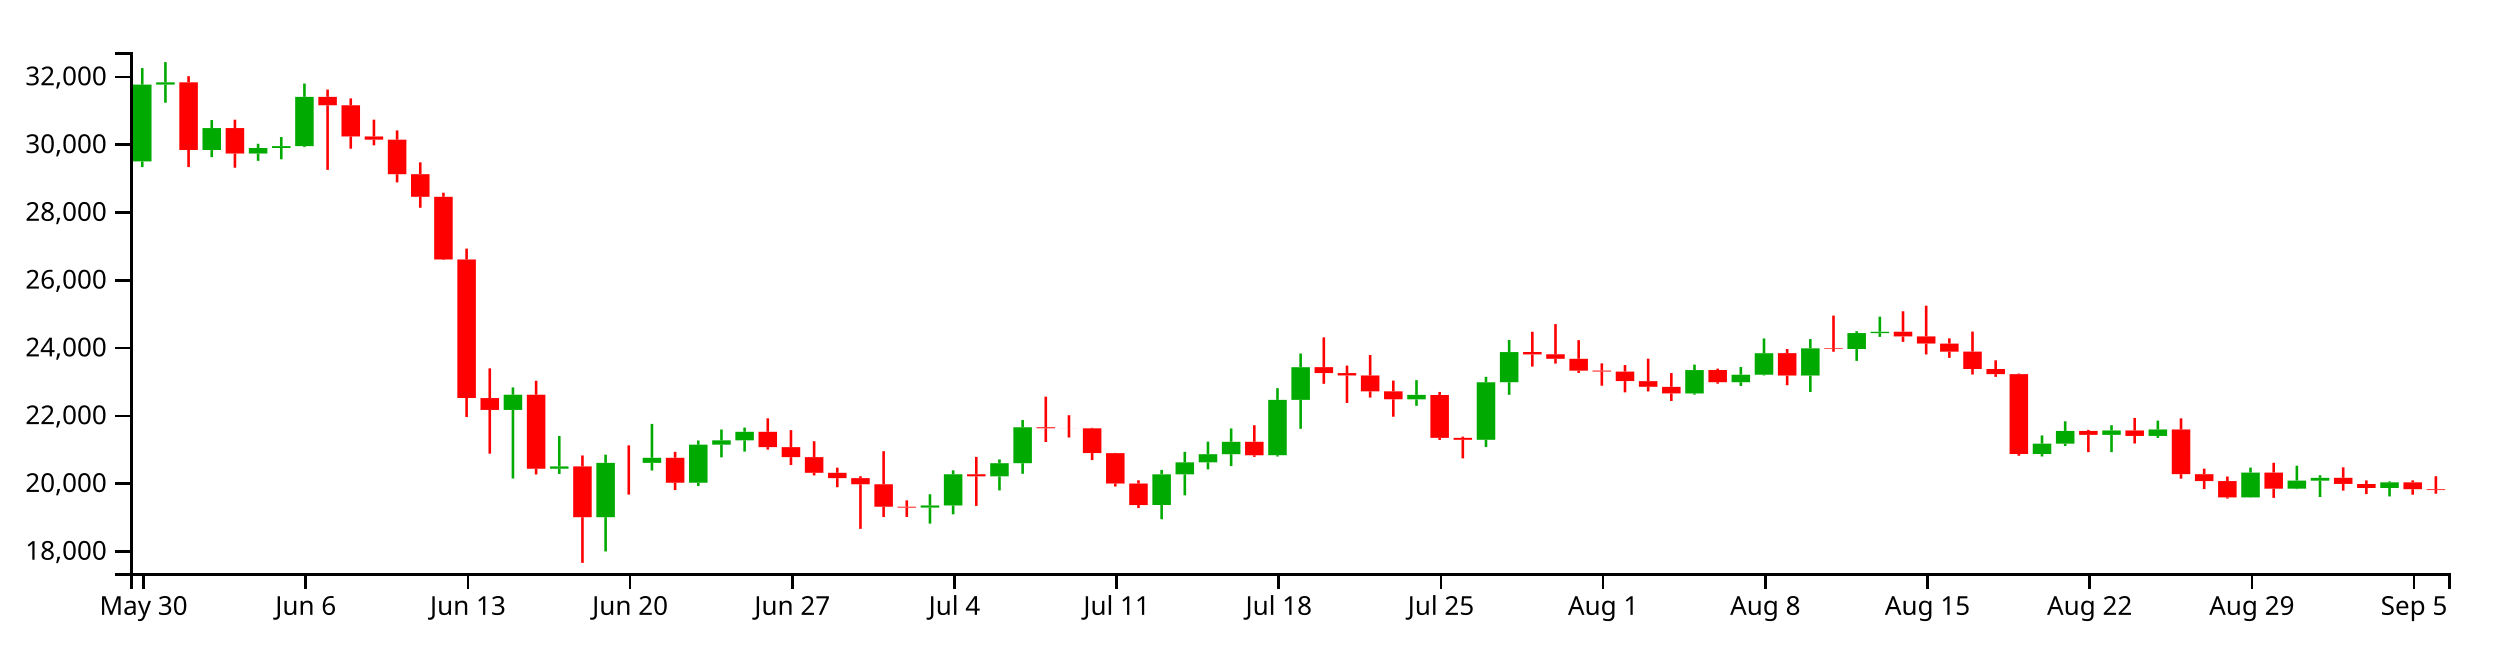
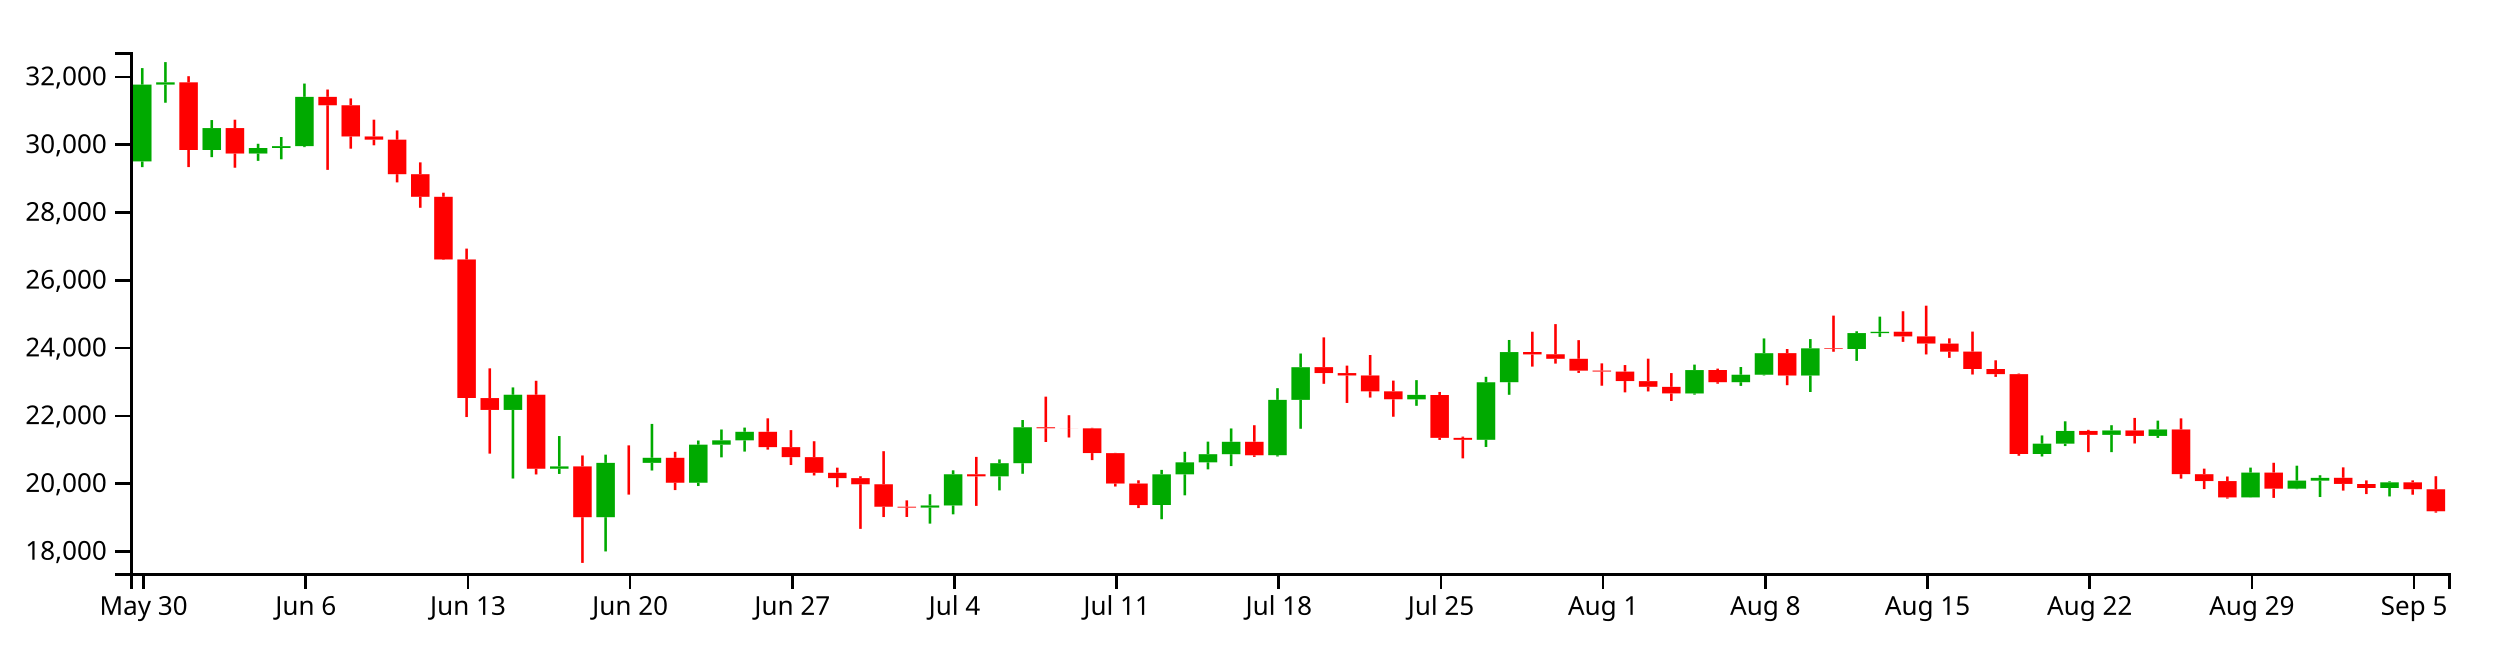
<svg xmlns="http://www.w3.org/2000/svg" version="1.1" width="960" height="250">
  <g transform="translate(50,20)">
    <style>.axis path,.axis line{fill:none;stroke:#000;shape-rendering:crispEdges;}path.candle{stroke:#000000;}path.candle.body{stroke-width:0;}path.candle.up{fill:#00AA00;stroke:#00AA00;}path.candle.down{fill:#FF0000;stroke:#FF0000;}</style>
    <g class="candlestick">
      <g class="data">
        <path class="candle body up" d="M 1.068 41.989 l 7.117 0 L 8.185 12.498 l -7.117 0 L 1.068 41.989 M 9.964 12.497 l 7.117 0 L 17.081 11.628 l -7.117 0 L 9.964 12.497 M 27.757 37.594 l 7.117 0 L 34.874 29.176 l -7.117 0 L 27.757 37.594 M 45.55 38.968 l 7.117 0 L 52.667 36.836 l -7.117 0 L 45.55 38.968 M 54.446 36.836 l 7.117 0 L 61.563 36.118 l -7.117 0 L 54.446 36.836 M 63.343 36.118 l 7.117 0 L 70.46 17.197 l -7.117 0 L 63.343 36.118 M 143.411 137.403 l 7.117 0 L 150.528 131.582 l -7.117 0 L 143.411 137.403 M 161.204 159.993 l 7.117 0 L 168.321 159.105 l -7.117 0 L 161.204 159.993 M 178.996 178.601 l 7.117 0 L 186.114 157.737 l -7.117 0 L 178.996 178.601 M 196.789 157.738 l 7.117 0 L 203.906 155.791 l -7.117 0 L 196.789 157.738 M 214.582 165.363 l 7.117 0 L 221.699 150.759 l -7.117 0 L 214.582 165.363 M 223.479 150.759 l 7.117 0 L 230.596 149.099 l -7.117 0 L 223.479 150.759 M 232.375 149.099 l 7.117 0 L 239.492 145.8 l -7.117 0 L 232.375 149.099 M 303.547 174.93 l 7.117 0 L 310.664 174.11 l -7.117 0 L 303.547 174.93 M 312.443 174.11 l 7.117 0 L 319.56 162.126 l -7.117 0 L 312.443 174.11 M 330.236 162.918 l 7.117 0 L 337.353 157.86 l -7.117 0 L 330.236 162.918 M 339.132 157.86 l 7.117 0 L 346.25 144.059 l -7.117 0 L 339.132 157.86 M 392.511 173.909 l 7.117 0 L 399.628 162.15 l -7.117 0 L 392.511 173.909 M 401.407 162.15 l 7.117 0 L 408.525 157.543 l -7.117 0 L 401.407 162.15 M 410.304 157.543 l 7.117 0 L 417.421 154.404 l -7.117 0 L 410.304 157.543 M 419.2 154.404 l 7.117 0 L 426.317 149.647 l -7.117 0 L 419.2 154.404 M 436.993 154.801 l 7.117 0 L 444.11 133.549 l -7.117 0 L 436.993 154.801 M 445.89 133.549 l 7.117 0 L 453.007 121.003 l -7.117 0 L 445.89 133.549 M 490.372 133.341 l 7.117 0 L 497.489 131.635 l -7.117 0 L 490.372 133.341 M 517.061 148.878 l 7.117 0 L 524.178 126.783 l -7.117 0 L 517.061 148.878 M 525.958 126.759 l 7.117 0 L 533.075 115.195 l -7.117 0 L 525.958 126.759 M 597.129 131.079 l 7.117 0 L 604.246 122.099 l -7.117 0 L 597.129 131.079 M 614.922 126.761 l 7.117 0 L 622.039 123.895 l -7.117 0 L 614.922 126.761 M 623.818 123.895 l 7.117 0 L 630.936 115.623 l -7.117 0 L 623.818 123.895 M 641.611 124.195 l 7.117 0 L 648.729 113.749 l -7.117 0 L 641.611 124.195 M 659.404 114.021 l 7.117 0 L 666.521 107.897 l -7.117 0 L 659.404 114.021 M 668.301 107.923 l 7.117 0 L 675.418 107.407 l -7.117 0 L 668.301 107.923 M 730.576 154.348 l 7.117 0 L 737.693 150.37 l -7.117 0 L 730.576 154.348 M 739.472 150.37 l 7.117 0 L 746.589 145.482 l -7.117 0 L 739.472 150.37 M 757.265 146.977 l 7.117 0 L 764.382 145.307 l -7.117 0 L 757.265 146.977 M 775.058 147.403 l 7.117 0 L 782.175 144.917 l -7.117 0 L 775.058 147.403 M 810.644 170.99 l 7.117 0 L 817.761 161.488 l -7.117 0 L 810.644 170.99 M 828.437 167.64 l 7.117 0 L 835.554 164.556 l -7.117 0 L 828.437 167.64 M 837.333 164.576 l 7.117 0 L 844.45 163.496 l -7.117 0 L 837.333 164.576 M 864.022 167.387 l 7.117 0 L 871.14 165.203 l -7.117 0 L 864.022 167.387" />
-         <path class="candle body down" d="M 18.86 11.628 l 7.117 0 L 25.978 37.594 l -7.117 0 L 18.86 11.628 M 36.653 29.176 l 7.117 0 L 43.77 38.968 l -7.117 0 L 36.653 29.176 M 72.239 17.197 l 7.117 0 L 79.356 20.422 l -7.117 0 L 72.239 17.197 M 81.136 20.422 l 7.117 0 L 88.253 32.402 l -7.117 0 L 81.136 20.422 M 90.032 32.402 l 7.117 0 L 97.149 33.636 l -7.117 0 L 90.032 32.402 M 98.928 33.636 l 7.117 0 L 106.046 46.885 l -7.117 0 L 98.928 33.636 M 107.825 46.885 l 7.117 0 L 114.942 55.568 l -7.117 0 L 107.825 46.885 M 116.721 55.568 l 7.117 0 L 123.838 79.646 l -7.117 0 L 116.721 55.568 M 125.618 79.646 l 7.117 0 L 132.735 132.835 l -7.117 0 L 125.618 79.646 M 134.514 132.863 l 7.117 0 L 141.631 137.403 l -7.117 0 L 134.514 132.863 M 152.307 131.582 l 7.117 0 L 159.424 159.984 l -7.117 0 L 152.307 131.582 M 170.1 159.105 l 7.117 0 L 177.217 178.601 l -7.117 0 L 170.1 159.105 M 187.893 157.737 l 7.117 0 L 195.01 157.738 l -7.117 0 L 187.893 157.737 M 205.686 155.791 l 7.117 0 L 212.803 165.363 l -7.117 0 L 205.686 155.791 M 241.271 145.8 l 7.117 0 L 248.389 151.697 l -7.117 0 L 241.271 145.8 M 250.168 151.697 l 7.117 0 L 257.285 155.543 l -7.117 0 L 250.168 151.697 M 259.064 155.543 l 7.117 0 L 266.182 161.546 l -7.117 0 L 259.064 155.543 M 267.961 161.546 l 7.117 0 L 275.078 163.606 l -7.117 0 L 267.961 161.546 M 276.857 163.606 l 7.117 0 L 283.974 165.959 l -7.117 0 L 276.857 163.606 M 285.754 165.959 l 7.117 0 L 292.871 174.579 l -7.117 0 L 285.754 165.959 M 294.65 174.579 l 7.117 0 L 301.767 174.931 l -7.117 0 L 294.65 174.579 M 321.339 162.126 l 7.117 0 L 328.457 162.918 l -7.117 0 L 321.339 162.126 M 348.029 144.059 l 7.117 0 L 355.146 144.453 l -7.117 0 L 348.029 144.059 M 356.925 144.453 l 7.117 0 L 364.042 144.491 l -7.117 0 L 356.925 144.453 M 365.822 144.486 l 7.117 0 L 372.939 153.982 l -7.117 0 L 365.822 144.486 M 374.718 154 l 7.117 0 L 381.835 165.68 l -7.117 0 L 374.718 154 M 383.615 165.68 l 7.117 0 L 390.732 173.942 l -7.117 0 L 383.615 165.68 M 428.097 149.647 l 7.117 0 L 435.214 154.819 l -7.117 0 L 428.097 149.647 M 454.786 120.979 l 7.117 0 L 461.903 123.259 l -7.117 0 L 454.786 120.979 M 463.683 123.259 l 7.117 0 L 470.8 124.184 l -7.117 0 L 463.683 123.259 M 472.579 124.184 l 7.117 0 L 479.696 130.266 l -7.117 0 L 472.579 124.184 M 481.475 130.266 l 7.117 0 L 488.593 133.308 l -7.117 0 L 481.475 130.266 M 499.268 131.668 l 7.117 0 L 506.385 148.147 l -7.117 0 L 499.268 131.668 M 508.165 148.147 l 7.117 0 L 515.282 148.878 l -7.117 0 L 508.165 148.147 M 534.854 115.165 l 7.117 0 L 541.971 116.095 l -7.117 0 L 534.854 115.165 M 543.75 116.049 l 7.117 0 L 550.868 117.79 l -7.117 0 L 543.75 116.049 M 552.647 117.775 l 7.117 0 L 559.764 122.347 l -7.117 0 L 552.647 117.775 M 561.543 122.308 l 7.117 0 L 568.661 122.677 l -7.117 0 L 561.543 122.308 M 570.44 122.691 l 7.117 0 L 577.557 126.324 l -7.117 0 L 570.44 122.691 M 579.336 126.348 l 7.117 0 L 586.453 128.528 l -7.117 0 L 579.336 126.348 M 588.233 128.547 l 7.117 0 L 595.35 131.071 l -7.117 0 L 588.233 128.547 M 606.026 122.084 l 7.117 0 L 613.143 126.761 l -7.117 0 L 606.026 122.084 M 632.715 115.611 l 7.117 0 L 639.832 124.213 l -7.117 0 L 632.715 115.611 M 650.508 113.749 l 7.117 0 L 657.625 114.004 l -7.117 0 L 650.508 113.749 M 677.197 107.385 l 7.117 0 L 684.314 109.178 l -7.117 0 L 677.197 107.385 M 686.094 109.178 l 7.117 0 L 693.211 111.917 l -7.117 0 L 686.094 109.178 M 694.99 111.94 l 7.117 0 L 702.107 115.041 l -7.117 0 L 694.99 111.94 M 703.886 115.023 l 7.117 0 L 711.004 121.705 l -7.117 0 L 703.886 115.023 M 712.783 121.705 l 7.117 0 L 719.9 123.676 l -7.117 0 L 712.783 121.705 M 721.679 123.673 l 7.117 0 L 728.796 154.348 l -7.117 0 L 721.679 123.673 M 748.369 145.468 l 7.117 0 L 755.486 146.989 l -7.117 0 L 748.369 145.468 M 766.162 145.307 l 7.117 0 L 773.279 147.402 l -7.117 0 L 766.162 145.307 M 783.954 144.917 l 7.117 0 L 791.072 162.07 l -7.117 0 L 783.954 144.917 M 792.851 162.094 l 7.117 0 L 799.968 164.717 l -7.117 0 L 792.851 162.094 M 801.747 164.717 l 7.117 0 L 808.864 170.99 l -7.117 0 L 801.747 164.717 M 819.54 161.469 l 7.117 0 L 826.657 167.658 l -7.117 0 L 819.54 161.469 M 846.23 163.48 l 7.117 0 L 853.347 165.833 l -7.117 0 L 846.23 163.48 M 855.126 165.845 l 7.117 0 L 862.243 167.394 l -7.117 0 L 855.126 165.845 M 872.919 165.203 l 7.117 0 L 880.036 167.851 l -7.117 0 L 872.919 165.203 M 881.815 167.87 l 7.117 0 L 888.932 168.178 l -7.117 0 L 881.815 167.87" />
+         <path class="candle body down" d="M 18.86 11.628 l 7.117 0 L 25.978 37.594 l -7.117 0 L 18.86 11.628 M 36.653 29.176 l 7.117 0 L 43.77 38.968 l -7.117 0 L 36.653 29.176 M 72.239 17.197 l 7.117 0 L 79.356 20.422 l -7.117 0 L 72.239 17.197 M 81.136 20.422 l 7.117 0 L 88.253 32.402 l -7.117 0 L 81.136 20.422 M 90.032 32.402 l 7.117 0 L 97.149 33.636 l -7.117 0 L 90.032 32.402 M 98.928 33.636 l 7.117 0 L 106.046 46.885 l -7.117 0 L 98.928 33.636 M 107.825 46.885 l 7.117 0 L 114.942 55.568 l -7.117 0 L 107.825 46.885 M 116.721 55.568 l 7.117 0 L 123.838 79.646 l -7.117 0 L 116.721 55.568 M 125.618 79.646 l 7.117 0 L 132.735 132.835 l -7.117 0 L 125.618 79.646 M 134.514 132.863 l 7.117 0 L 141.631 137.403 l -7.117 0 L 134.514 132.863 M 152.307 131.582 l 7.117 0 L 159.424 159.984 l -7.117 0 L 152.307 131.582 M 170.1 159.105 l 7.117 0 L 177.217 178.601 l -7.117 0 L 170.1 159.105 M 187.893 157.737 l 7.117 0 L 195.01 157.738 l -7.117 0 L 187.893 157.737 M 205.686 155.791 l 7.117 0 L 212.803 165.363 l -7.117 0 L 205.686 155.791 M 241.271 145.8 l 7.117 0 L 248.389 151.697 l -7.117 0 L 241.271 145.8 M 250.168 151.697 l 7.117 0 L 257.285 155.543 l -7.117 0 L 250.168 151.697 M 259.064 155.543 l 7.117 0 L 266.182 161.546 l -7.117 0 L 259.064 155.543 M 267.961 161.546 l 7.117 0 L 275.078 163.606 l -7.117 0 L 267.961 161.546 M 276.857 163.606 l 7.117 0 L 283.974 165.959 l -7.117 0 L 276.857 163.606 M 285.754 165.959 l 7.117 0 L 292.871 174.579 l -7.117 0 L 285.754 165.959 M 294.65 174.579 l 7.117 0 L 301.767 174.931 l -7.117 0 L 294.65 174.579 M 321.339 162.126 l 7.117 0 L 328.457 162.918 l -7.117 0 L 321.339 162.126 M 348.029 144.059 l 7.117 0 L 355.146 144.453 l -7.117 0 L 348.029 144.059 M 356.925 144.453 l 7.117 0 L 364.042 144.491 l -7.117 0 L 356.925 144.453 M 365.822 144.486 l 7.117 0 L 372.939 153.982 l -7.117 0 L 365.822 144.486 M 374.718 154 l 7.117 0 L 381.835 165.68 l -7.117 0 L 374.718 154 M 383.615 165.68 l 7.117 0 L 390.732 173.942 l -7.117 0 L 383.615 165.68 M 428.097 149.647 l 7.117 0 L 435.214 154.819 l -7.117 0 L 428.097 149.647 M 454.786 120.979 l 7.117 0 L 461.903 123.259 l -7.117 0 L 454.786 120.979 M 463.683 123.259 l 7.117 0 L 470.8 124.184 l -7.117 0 L 463.683 123.259 M 472.579 124.184 l 7.117 0 L 479.696 130.266 l -7.117 0 L 472.579 124.184 M 481.475 130.266 l 7.117 0 L 488.593 133.308 l -7.117 0 L 481.475 130.266 M 499.268 131.668 l 7.117 0 L 506.385 148.147 l -7.117 0 L 499.268 131.668 M 508.165 148.147 l 7.117 0 L 515.282 148.878 l -7.117 0 L 508.165 148.147 M 534.854 115.165 l 7.117 0 L 541.971 116.095 l -7.117 0 L 534.854 115.165 M 543.75 116.049 l 7.117 0 L 550.868 117.79 l -7.117 0 L 543.75 116.049 M 552.647 117.775 l 7.117 0 L 559.764 122.347 l -7.117 0 L 552.647 117.775 M 561.543 122.308 l 7.117 0 L 568.661 122.677 l -7.117 0 L 561.543 122.308 M 570.44 122.691 l 7.117 0 L 577.557 126.324 l -7.117 0 L 570.44 122.691 M 579.336 126.348 l 7.117 0 L 586.453 128.528 l -7.117 0 L 579.336 126.348 M 588.233 128.547 l 7.117 0 L 595.35 131.071 l -7.117 0 L 588.233 128.547 M 606.026 122.084 l 7.117 0 L 613.143 126.761 l -7.117 0 L 606.026 122.084 M 632.715 115.611 l 7.117 0 L 639.832 124.213 l -7.117 0 L 632.715 115.611 M 650.508 113.749 l 7.117 0 L 657.625 114.004 l -7.117 0 L 650.508 113.749 M 677.197 107.385 l 7.117 0 L 684.314 109.178 l -7.117 0 L 677.197 107.385 M 686.094 109.178 l 7.117 0 L 693.211 111.917 l -7.117 0 L 686.094 109.178 M 694.99 111.94 l 7.117 0 L 702.107 115.041 l -7.117 0 L 694.99 111.94 M 703.886 115.023 l 7.117 0 L 711.004 121.705 l -7.117 0 L 703.886 115.023 M 712.783 121.705 l 7.117 0 L 719.9 123.676 l -7.117 0 L 712.783 121.705 M 721.679 123.673 l 7.117 0 L 728.796 154.348 l -7.117 0 L 721.679 123.673 M 748.369 145.468 l 7.117 0 L 755.486 146.989 l -7.117 0 L 748.369 145.468 M 766.162 145.307 l 7.117 0 L 773.279 147.402 l -7.117 0 L 766.162 145.307 M 783.954 144.917 l 7.117 0 L 791.072 162.07 l -7.117 0 L 783.954 144.917 M 792.851 162.094 l 7.117 0 L 799.968 164.717 l -7.117 0 L 792.851 162.094 M 801.747 164.717 l 7.117 0 L 808.864 170.99 l -7.117 0 L 801.747 164.717 M 819.54 161.469 l 7.117 0 L 826.657 167.658 l -7.117 0 L 819.54 161.469 M 846.23 163.48 l 7.117 0 L 853.347 165.833 l -7.117 0 L 846.23 163.48 M 855.126 165.845 l 7.117 0 L 862.243 167.394 l -7.117 0 L 855.126 165.845 M 872.919 165.203 l 7.117 0 L 880.036 167.851 l -7.117 0 L 872.919 165.203 M 881.815 167.87 l 7.117 0 L 888.932 176.32 l -7.117 0 L 881.815 167.87" />
        <path class="candle body equal" />
        <path class="candle wick up" d="M 4.626 6.15 L 4.626 12.498 M 4.626 41.989 L 4.626 44.181 M 13.523 3.846 L 13.523 11.628 M 13.523 12.497 L 13.523 19.45 M 31.315 26.1 L 31.315 29.176 M 31.315 37.594 L 31.315 40.343 M 49.108 35.211 L 49.108 36.836 M 49.108 38.968 L 49.108 41.769 M 58.005 32.607 L 58.005 36.118 M 58.005 36.836 L 58.005 41.165 M 66.901 12.089 L 66.901 17.197 M 66.901 36.118 L 66.901 36.495 M 146.969 128.767 L 146.969 131.582 M 146.969 137.403 L 146.969 163.754 M 164.762 147.437 L 164.762 159.105 M 164.762 159.993 L 164.762 161.997 M 182.555 154.588 L 182.555 157.737 M 182.555 178.601 L 182.555 191.75 M 200.348 142.783 L 200.348 155.791 M 200.348 157.738 L 200.348 160.673 M 218.141 149.16 L 218.141 150.759 M 218.141 165.363 L 218.141 166.637 M 227.037 144.925 L 227.037 149.099 M 227.037 150.759 L 227.037 155.619 M 235.934 144.196 L 235.934 145.8 M 235.934 149.099 L 235.934 153.408 M 307.105 169.792 L 307.105 174.11 M 307.105 174.93 L 307.105 181.071 M 316.002 160.6 L 316.002 162.126 M 316.002 174.11 L 316.002 177.501 M 333.794 156.419 L 333.794 157.86 M 333.794 162.918 L 333.794 168.314 M 342.691 141.286 L 342.691 144.059 M 342.691 157.86 L 342.691 161.931 M 396.07 160.436 L 396.07 162.15 M 396.07 173.909 L 396.07 179.38 M 404.966 153.494 L 404.966 157.543 M 404.966 162.15 L 404.966 170.203 M 413.862 149.59 L 413.862 154.404 M 413.862 157.543 L 413.862 160.231 M 422.759 144.528 L 422.759 149.647 M 422.759 154.404 L 422.759 158.978 M 440.552 129.059 L 440.552 133.549 M 440.552 154.801 L 440.552 155.284 M 449.448 115.753 L 449.448 121.003 M 449.448 133.549 L 449.448 144.65 M 493.93 125.974 L 493.93 131.635 M 493.93 133.341 L 493.93 135.832 M 520.62 124.699 L 520.62 126.783 M 520.62 148.878 L 520.62 151.639 M 529.516 110.551 L 529.516 115.195 M 529.516 126.759 L 529.516 131.603 M 600.688 120.011 L 600.688 122.099 M 600.688 131.079 L 600.688 131.54 M 618.481 120.933 L 618.481 123.895 M 618.481 126.761 L 618.481 128.187 M 627.377 109.962 L 627.377 115.623 M 627.377 123.895 L 627.377 124.157 M 645.17 110.209 L 645.17 113.749 M 645.17 124.195 L 645.17 130.528 M 662.963 107.21 L 662.963 107.897 M 662.963 114.021 L 662.963 118.577 M 671.859 101.594 L 671.859 107.407 M 671.859 107.923 L 671.859 109.361 M 734.134 147.21 L 734.134 150.37 M 734.134 154.348 L 734.134 155.291 M 743.031 141.781 L 743.031 145.482 M 743.031 150.37 L 743.031 151.293 M 760.824 143.28 L 760.824 145.307 M 760.824 146.977 L 760.824 153.622 M 778.617 141.523 L 778.617 144.917 M 778.617 147.403 L 778.617 148.156 M 814.202 159.563 L 814.202 161.488 M 814.202 170.99 L 814.202 171.053 M 831.995 158.83 L 831.995 164.556 M 831.995 167.64 L 831.995 167.836 M 840.892 162.495 L 840.892 163.496 M 840.892 164.576 L 840.892 170.859 M 867.581 164.826 L 867.581 165.203 M 867.581 167.387 L 867.581 170.632" style="stroke-width: 1px;" />
-         <path class="candle wick down" d="M 22.419 9.26 L 22.419 11.628 M 22.419 37.594 L 22.419 44.163 M 40.212 25.97 L 40.212 29.176 M 40.212 38.968 L 40.212 44.406 M 75.798 14.38 L 75.798 17.197 M 75.798 20.422 L 75.798 45.231 M 84.694 17.794 L 84.694 20.422 M 84.694 32.402 L 84.694 37.098 M 93.591 25.957 L 93.591 32.402 M 93.591 33.636 L 93.591 35.794 M 102.487 30.085 L 102.487 33.636 M 102.487 46.885 L 102.487 50.033 M 111.383 42.349 L 111.383 46.885 M 111.383 55.568 L 111.383 59.793 M 120.28 54.003 L 120.28 55.568 M 120.28 79.646 L 120.28 79.835 M 129.176 75.464 L 129.176 79.646 M 129.176 132.835 L 129.176 140.145 M 138.073 121.442 L 138.073 132.863 M 138.073 137.403 L 138.073 154.197 M 155.866 126.22 L 155.866 131.582 M 155.866 159.984 L 155.866 162.187 M 173.659 154.899 L 173.659 159.105 M 173.659 178.601 L 173.659 196.154 M 191.451 151.021 L 191.451 157.737 M 191.451 157.738 L 191.451 169.93 M 209.244 153.494 L 209.244 155.791 M 209.244 165.363 L 209.244 168.193 M 244.83 140.636 L 244.83 145.8 M 244.83 151.697 L 244.83 152.652 M 253.727 145.167 L 253.727 151.697 M 253.727 155.543 L 253.727 158.569 M 262.623 149.432 L 262.623 155.543 M 262.623 161.546 L 262.623 162.578 M 271.519 159.581 L 271.519 161.546 M 271.519 163.606 L 271.519 167.095 M 280.416 162.876 L 280.416 163.606 M 280.416 165.959 L 280.416 183.088 M 289.312 153.255 L 289.312 165.959 M 289.312 174.579 L 289.312 178.546 M 298.209 172.138 L 298.209 174.579 M 298.209 174.931 L 298.209 178.52 M 324.898 155.446 L 324.898 162.126 M 324.898 162.918 L 324.898 174.259 M 351.587 132.315 L 351.587 144.059 M 351.587 144.453 L 351.587 149.73 M 360.484 139.439 L 360.484 144.453 M 360.484 144.491 L 360.484 148.001 M 369.38 144.285 L 369.38 144.486 M 369.38 153.982 L 369.38 156.682 M 378.277 153.904 L 378.277 154 M 378.277 165.68 L 378.277 166.83 M 387.173 164.433 L 387.173 165.68 M 387.173 173.942 L 387.173 175.097 M 431.655 143.284 L 431.655 149.647 M 431.655 154.819 L 431.655 155.446 M 458.345 109.549 L 458.345 120.979 M 458.345 123.259 L 458.345 127.385 M 467.241 120.402 L 467.241 123.259 M 467.241 124.184 L 467.241 134.735 M 476.138 116.32 L 476.138 124.184 M 476.138 130.266 L 476.138 132.672 M 485.034 126.155 L 485.034 130.266 M 485.034 133.308 L 485.034 140.03 M 502.827 130.511 L 502.827 131.668 M 502.827 148.147 L 502.827 148.939 M 511.723 147.666 L 511.723 148.147 M 511.723 148.878 L 511.723 156.012 M 538.413 107.39 L 538.413 115.165 M 538.413 116.095 L 538.413 120.776 M 547.309 104.457 L 547.309 116.049 M 547.309 117.79 L 547.309 119.628 M 556.206 110.615 L 556.206 117.775 M 556.206 122.347 L 556.206 123.206 M 565.102 119.532 L 565.102 122.308 M 565.102 122.677 L 565.102 128.117 M 573.998 120.18 L 573.998 122.691 M 573.998 126.324 L 573.998 130.663 M 582.895 117.736 L 582.895 126.348 M 582.895 128.528 L 582.895 130.313 M 591.791 123.258 L 591.791 128.547 M 591.791 131.071 L 591.791 133.973 M 609.584 121.553 L 609.584 122.084 M 609.584 126.761 L 609.584 127.342 M 636.273 114.019 L 636.273 115.611 M 636.273 124.213 L 636.273 127.922 M 654.066 101.197 L 654.066 113.749 M 654.066 114.004 L 654.066 115.075 M 680.756 99.518 L 680.756 107.385 M 680.756 109.178 L 680.756 111.277 M 689.652 97.387 L 689.652 109.178 M 689.652 111.917 L 689.652 116.102 M 698.549 109.93 L 698.549 111.94 M 698.549 115.041 L 698.549 117.429 M 707.445 107.337 L 707.445 115.023 M 707.445 121.705 L 707.445 123.817 M 716.341 118.356 L 716.341 121.705 M 716.341 123.676 L 716.341 124.72 M 725.238 123.449 L 725.238 123.673 M 725.238 154.348 L 725.238 155.009 M 751.927 145.052 L 751.927 145.468 M 751.927 146.989 L 751.927 153.622 M 769.72 140.48 L 769.72 145.307 M 769.72 147.402 L 769.72 150.306 M 787.513 140.652 L 787.513 144.917 M 787.513 162.07 L 787.513 163.802 M 796.409 159.963 L 796.409 162.094 M 796.409 164.717 L 796.409 167.809 M 805.306 162.979 L 805.306 164.717 M 805.306 170.99 L 805.306 171.453 M 823.099 157.707 L 823.099 161.469 M 823.099 167.658 L 823.099 171.193 M 849.788 159.464 L 849.788 163.48 M 849.788 165.833 L 849.788 168.391 M 858.685 164.479 L 858.685 165.845 M 858.685 167.394 L 858.685 169.726 M 876.477 164.461 L 876.477 165.203 M 876.477 167.851 L 876.477 169.972 M 885.374 162.864 L 885.374 167.87 M 885.374 168.178 L 885.374 169.583" style="stroke-width: 1px;" />
+         <path class="candle wick down" d="M 22.419 9.26 L 22.419 11.628 M 22.419 37.594 L 22.419 44.163 M 40.212 25.97 L 40.212 29.176 M 40.212 38.968 L 40.212 44.406 M 75.798 14.38 L 75.798 17.197 M 75.798 20.422 L 75.798 45.231 M 84.694 17.794 L 84.694 20.422 M 84.694 32.402 L 84.694 37.098 M 93.591 25.957 L 93.591 32.402 M 93.591 33.636 L 93.591 35.794 M 102.487 30.085 L 102.487 33.636 M 102.487 46.885 L 102.487 50.033 M 111.383 42.349 L 111.383 46.885 M 111.383 55.568 L 111.383 59.793 M 120.28 54.003 L 120.28 55.568 M 120.28 79.646 L 120.28 79.835 M 129.176 75.464 L 129.176 79.646 M 129.176 132.835 L 129.176 140.145 M 138.073 121.442 L 138.073 132.863 M 138.073 137.403 L 138.073 154.197 M 155.866 126.22 L 155.866 131.582 M 155.866 159.984 L 155.866 162.187 M 173.659 154.899 L 173.659 159.105 M 173.659 178.601 L 173.659 196.154 M 191.451 151.021 L 191.451 157.737 M 191.451 157.738 L 191.451 169.93 M 209.244 153.494 L 209.244 155.791 M 209.244 165.363 L 209.244 168.193 M 244.83 140.636 L 244.83 145.8 M 244.83 151.697 L 244.83 152.652 M 253.727 145.167 L 253.727 151.697 M 253.727 155.543 L 253.727 158.569 M 262.623 149.432 L 262.623 155.543 M 262.623 161.546 L 262.623 162.578 M 271.519 159.581 L 271.519 161.546 M 271.519 163.606 L 271.519 167.095 M 280.416 162.876 L 280.416 163.606 M 280.416 165.959 L 280.416 183.088 M 289.312 153.255 L 289.312 165.959 M 289.312 174.579 L 289.312 178.546 M 298.209 172.138 L 298.209 174.579 M 298.209 174.931 L 298.209 178.52 M 324.898 155.446 L 324.898 162.126 M 324.898 162.918 L 324.898 174.259 M 351.587 132.315 L 351.587 144.059 M 351.587 144.453 L 351.587 149.73 M 360.484 139.439 L 360.484 144.453 M 360.484 144.491 L 360.484 148.001 M 369.38 144.285 L 369.38 144.486 M 369.38 153.982 L 369.38 156.682 M 378.277 153.904 L 378.277 154 M 378.277 165.68 L 378.277 166.83 M 387.173 164.433 L 387.173 165.68 M 387.173 173.942 L 387.173 175.097 M 431.655 143.284 L 431.655 149.647 M 431.655 154.819 L 431.655 155.446 M 458.345 109.549 L 458.345 120.979 M 458.345 123.259 L 458.345 127.385 M 467.241 120.402 L 467.241 123.259 M 467.241 124.184 L 467.241 134.735 M 476.138 116.32 L 476.138 124.184 M 476.138 130.266 L 476.138 132.672 M 485.034 126.155 L 485.034 130.266 M 485.034 133.308 L 485.034 140.03 M 502.827 130.511 L 502.827 131.668 M 502.827 148.147 L 502.827 148.939 M 511.723 147.666 L 511.723 148.147 M 511.723 148.878 L 511.723 156.012 M 538.413 107.39 L 538.413 115.165 M 538.413 116.095 L 538.413 120.776 M 547.309 104.457 L 547.309 116.049 M 547.309 117.79 L 547.309 119.628 M 556.206 110.615 L 556.206 117.775 M 556.206 122.347 L 556.206 123.206 M 565.102 119.532 L 565.102 122.308 M 565.102 122.677 L 565.102 128.117 M 573.998 120.18 L 573.998 122.691 M 573.998 126.324 L 573.998 130.663 M 582.895 117.736 L 582.895 126.348 M 582.895 128.528 L 582.895 130.313 M 591.791 123.258 L 591.791 128.547 M 591.791 131.071 L 591.791 133.973 M 609.584 121.553 L 609.584 122.084 M 609.584 126.761 L 609.584 127.342 M 636.273 114.019 L 636.273 115.611 M 636.273 124.213 L 636.273 127.922 M 654.066 101.197 L 654.066 113.749 M 654.066 114.004 L 654.066 115.075 M 680.756 99.518 L 680.756 107.385 M 680.756 109.178 L 680.756 111.277 M 689.652 97.387 L 689.652 109.178 M 689.652 111.917 L 689.652 116.102 M 698.549 109.93 L 698.549 111.94 M 698.549 115.041 L 698.549 117.429 M 707.445 107.337 L 707.445 115.023 M 707.445 121.705 L 707.445 123.817 M 716.341 118.356 L 716.341 121.705 M 716.341 123.676 L 716.341 124.72 M 725.238 123.449 L 725.238 123.673 M 725.238 154.348 L 725.238 155.009 M 751.927 145.052 L 751.927 145.468 M 751.927 146.989 L 751.927 153.622 M 769.72 140.48 L 769.72 145.307 M 769.72 147.402 L 769.72 150.306 M 787.513 140.652 L 787.513 144.917 M 787.513 162.07 L 787.513 163.802 M 796.409 159.963 L 796.409 162.094 M 796.409 164.717 L 796.409 167.809 M 805.306 162.979 L 805.306 164.717 M 805.306 170.99 L 805.306 171.453 M 823.099 157.707 L 823.099 161.469 M 823.099 167.658 L 823.099 171.193 M 849.788 159.464 L 849.788 163.48 M 849.788 165.833 L 849.788 168.391 M 858.685 164.479 L 858.685 165.845 M 858.685 167.394 L 858.685 169.726 M 876.477 164.461 L 876.477 165.203 M 876.477 167.851 L 876.477 169.972 M 885.374 162.864 L 885.374 167.87 M 885.374 176.32 L 885.374 176.854" style="stroke-width: 1px;" />
        <path class="candle wick equal" style="stroke-width: 1px;" />
      </g>
    </g>
    <g class="x axis" transform="translate(0,200)" fill="none" font-size="10" font-family="sans-serif" text-anchor="middle">
      <path class="domain" stroke="#000" d="M0.5,6V0.5H890.5V6" />
      <g class="tick" opacity="1" transform="translate(4.62615,0)">
        <line stroke="#000" y2="6" x1="0.5" x2="0.5" />
        <text fill="#000" y="9" x="0.5" dy="0.71em">May 30</text>
      </g>
      <g class="tick" opacity="1" transform="translate(66.90124,0)">
        <line stroke="#000" y2="6" x1="0.5" x2="0.5" />
        <text fill="#000" y="9" x="0.5" dy="0.71em">Jun  6</text>
      </g>
      <g class="tick" opacity="1" transform="translate(129.1763,0)">
        <line stroke="#000" y2="6" x1="0.5" x2="0.5" />
        <text fill="#000" y="9" x="0.5" dy="0.71em">Jun 13</text>
      </g>
      <g class="tick" opacity="1" transform="translate(191.4514,0)">
        <line stroke="#000" y2="6" x1="0.5" x2="0.5" />
        <text fill="#000" y="9" x="0.5" dy="0.71em">Jun 20</text>
      </g>
      <g class="tick" opacity="1" transform="translate(253.7265,0)">
        <line stroke="#000" y2="6" x1="0.5" x2="0.5" />
        <text fill="#000" y="9" x="0.5" dy="0.71em">Jun 27</text>
      </g>
      <g class="tick" opacity="1" transform="translate(316.0016,0)">
        <line stroke="#000" y2="6" x1="0.5" x2="0.5" />
        <text fill="#000" y="9" x="0.5" dy="0.71em">Jul  4</text>
      </g>
      <g class="tick" opacity="1" transform="translate(378.2767,0)">
        <line stroke="#000" y2="6" x1="0.5" x2="0.5" />
        <text fill="#000" y="9" x="0.5" dy="0.71em">Jul 11</text>
      </g>
      <g class="tick" opacity="1" transform="translate(440.5518,0)">
        <line stroke="#000" y2="6" x1="0.5" x2="0.5" />
        <text fill="#000" y="9" x="0.5" dy="0.71em">Jul 18</text>
      </g>
      <g class="tick" opacity="1" transform="translate(502.8269,0)">
        <line stroke="#000" y2="6" x1="0.5" x2="0.5" />
        <text fill="#000" y="9" x="0.5" dy="0.71em">Jul 25</text>
      </g>
      <g class="tick" opacity="1" transform="translate(565.102,0)">
        <line stroke="#000" y2="6" x1="0.5" x2="0.5" />
        <text fill="#000" y="9" x="0.5" dy="0.71em">Aug  1</text>
      </g>
      <g class="tick" opacity="1" transform="translate(627.377,0)">
        <line stroke="#000" y2="6" x1="0.5" x2="0.5" />
        <text fill="#000" y="9" x="0.5" dy="0.71em">Aug  8</text>
      </g>
      <g class="tick" opacity="1" transform="translate(689.6521,0)">
        <line stroke="#000" y2="6" x1="0.5" x2="0.5" />
        <text fill="#000" y="9" x="0.5" dy="0.71em">Aug 15</text>
      </g>
      <g class="tick" opacity="1" transform="translate(751.9272,0)">
        <line stroke="#000" y2="6" x1="0.5" x2="0.5" />
        <text fill="#000" y="9" x="0.5" dy="0.71em">Aug 22</text>
      </g>
      <g class="tick" opacity="1" transform="translate(814.2023,0)">
        <line stroke="#000" y2="6" x1="0.5" x2="0.5" />
        <text fill="#000" y="9" x="0.5" dy="0.71em">Aug 29</text>
      </g>
      <g class="tick" opacity="1" transform="translate(876.4774,0)">
        <line stroke="#000" y2="6" x1="0.5" x2="0.5" />
        <text fill="#000" y="9" x="0.5" dy="0.71em">Sep  5</text>
      </g>
    </g>
    <g class="y axis" fill="none" font-size="10" font-family="sans-serif" text-anchor="end">
      <path class="domain" stroke="#000" d="M-6,200.5H0.5V0.5H-6" />
      <g class="tick" opacity="1" transform="translate(0,191.2346)">
        <line stroke="#000" x2="-6" y1="0.5" y2="0.5" />
        <text fill="#000" x="-9" y="0.5" dy="0.32em">18,000</text>
      </g>
      <g class="tick" opacity="1" transform="translate(0,165.2066)">
        <line stroke="#000" x2="-6" y1="0.5" y2="0.5" />
        <text fill="#000" x="-9" y="0.5" dy="0.32em">20,000</text>
      </g>
      <g class="tick" opacity="1" transform="translate(0,139.1786)">
        <line stroke="#000" x2="-6" y1="0.5" y2="0.5" />
        <text fill="#000" x="-9" y="0.5" dy="0.32em">22,000</text>
      </g>
      <g class="tick" opacity="1" transform="translate(0,113.1506)">
        <line stroke="#000" x2="-6" y1="0.5" y2="0.5" />
        <text fill="#000" x="-9" y="0.5" dy="0.32em">24,000</text>
      </g>
      <g class="tick" opacity="1" transform="translate(0,87.12266)">
        <line stroke="#000" x2="-6" y1="0.5" y2="0.5" />
        <text fill="#000" x="-9" y="0.5" dy="0.32em">26,000</text>
      </g>
      <g class="tick" opacity="1" transform="translate(0,61.09468)">
        <line stroke="#000" x2="-6" y1="0.5" y2="0.5" />
        <text fill="#000" x="-9" y="0.5" dy="0.32em">28,000</text>
      </g>
      <g class="tick" opacity="1" transform="translate(0,35.06671)">
        <line stroke="#000" x2="-6" y1="0.5" y2="0.5" />
        <text fill="#000" x="-9" y="0.5" dy="0.32em">30,000</text>
      </g>
      <g class="tick" opacity="1" transform="translate(0,9.038735)">
        <line stroke="#000" x2="-6" y1="0.5" y2="0.5" />
        <text fill="#000" x="-9" y="0.5" dy="0.32em">32,000</text>
      </g>
      <text transform="rotate(-90)" y="6" dy=".71em" style="text-anchor: end;">Price ($)</text>
    </g>
  </g>
</svg>
